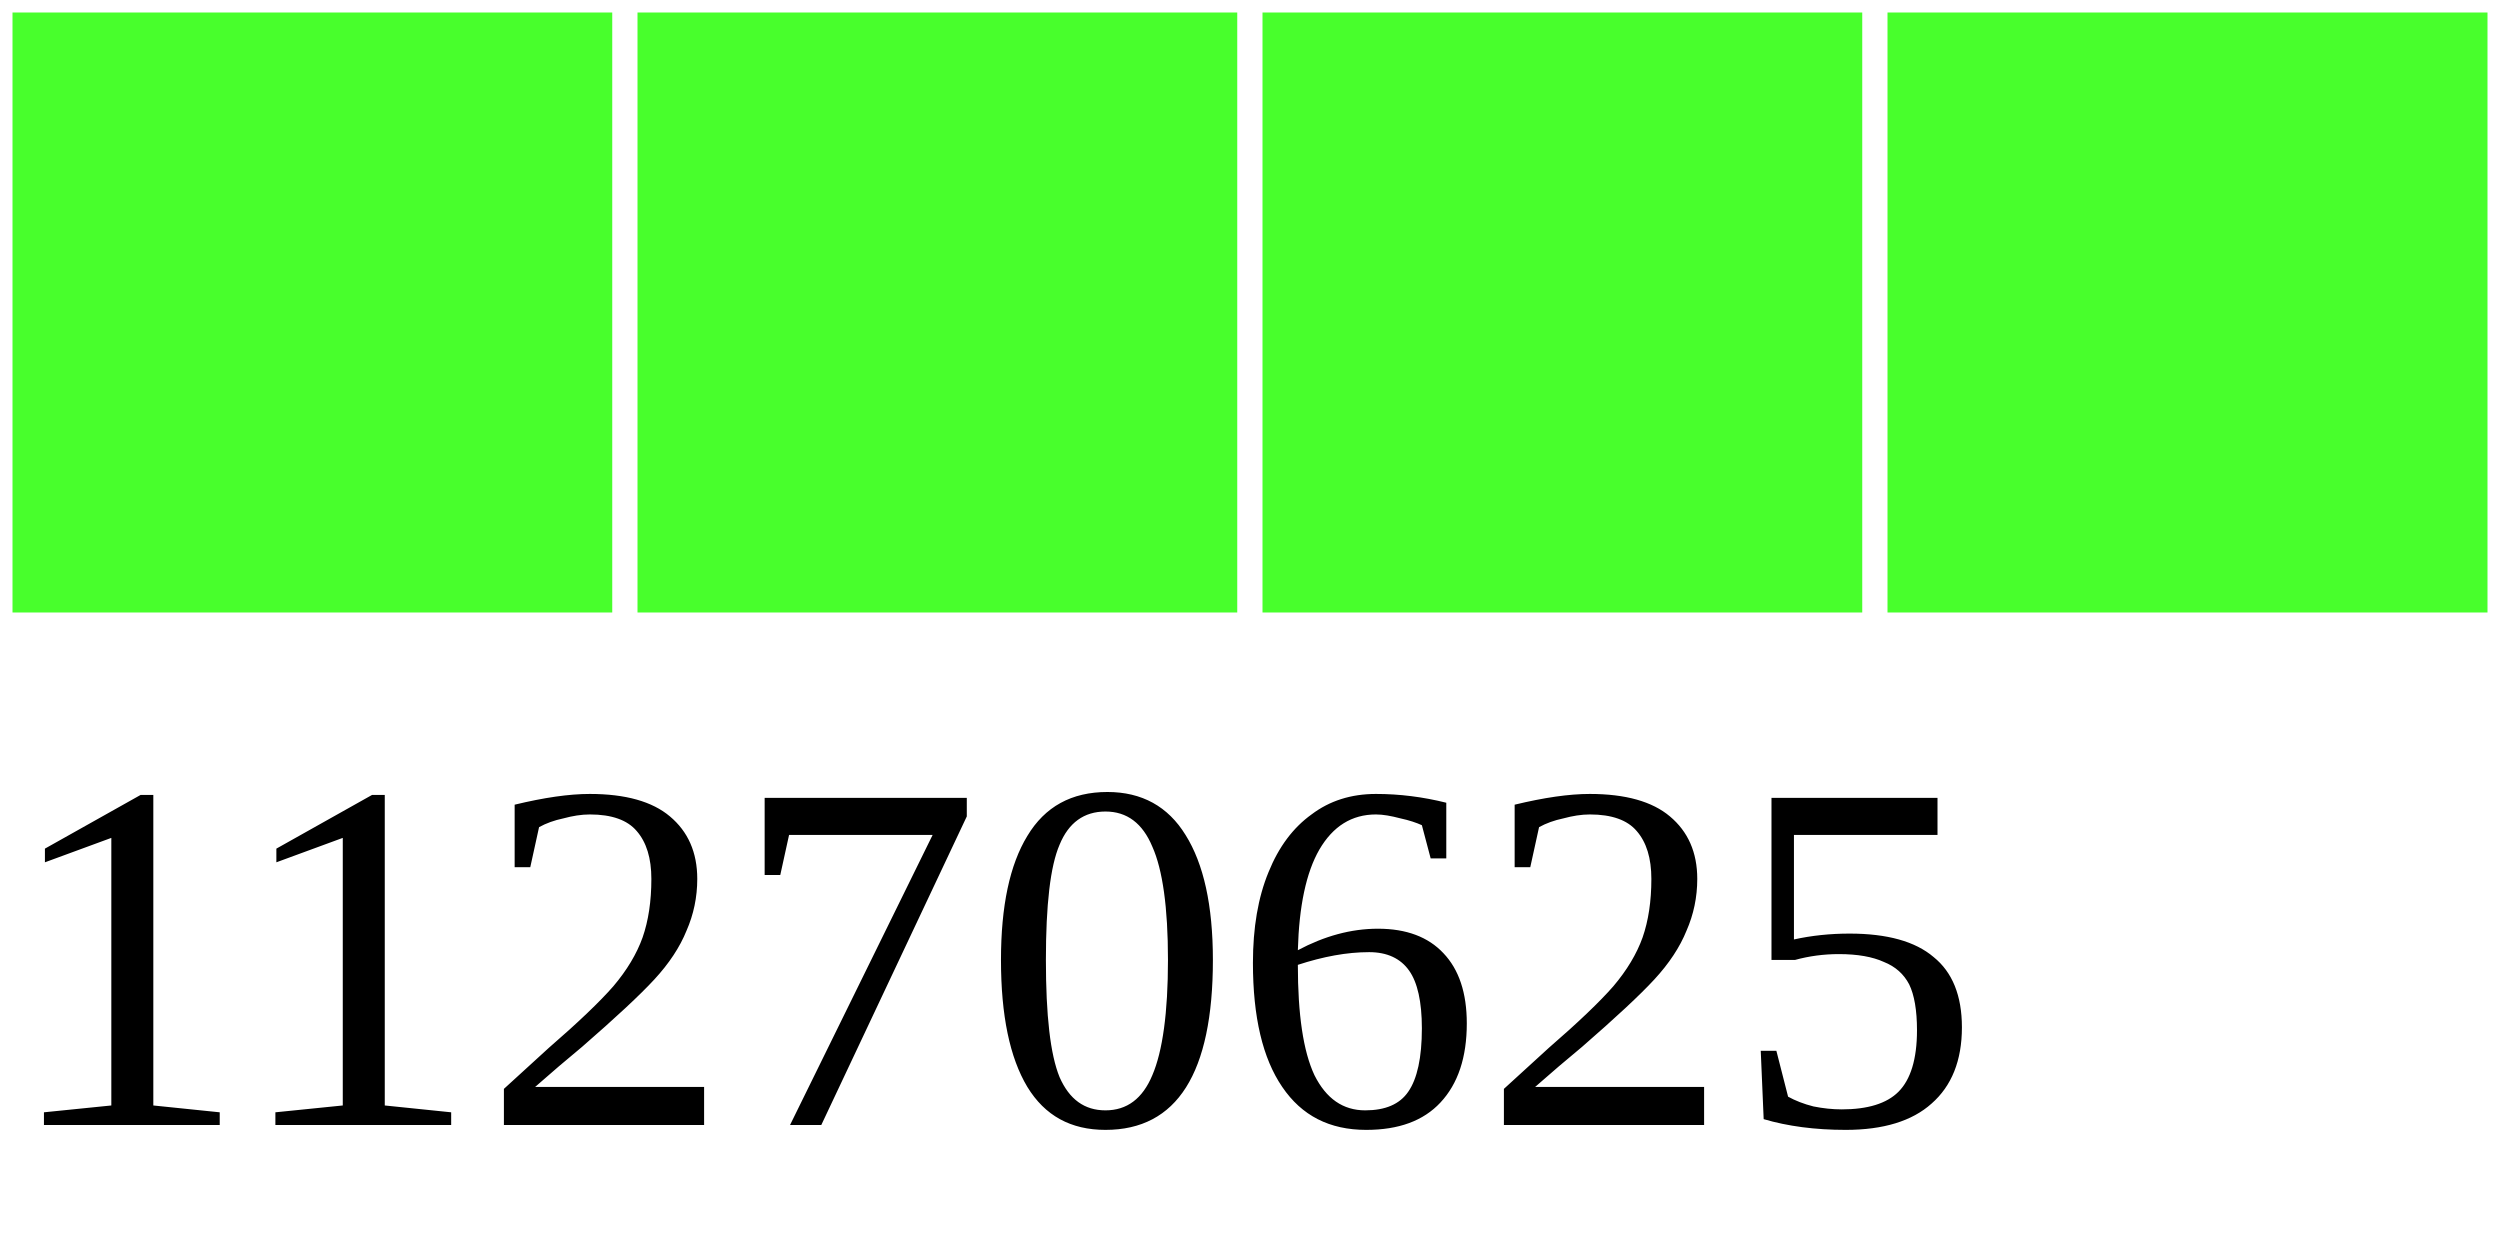
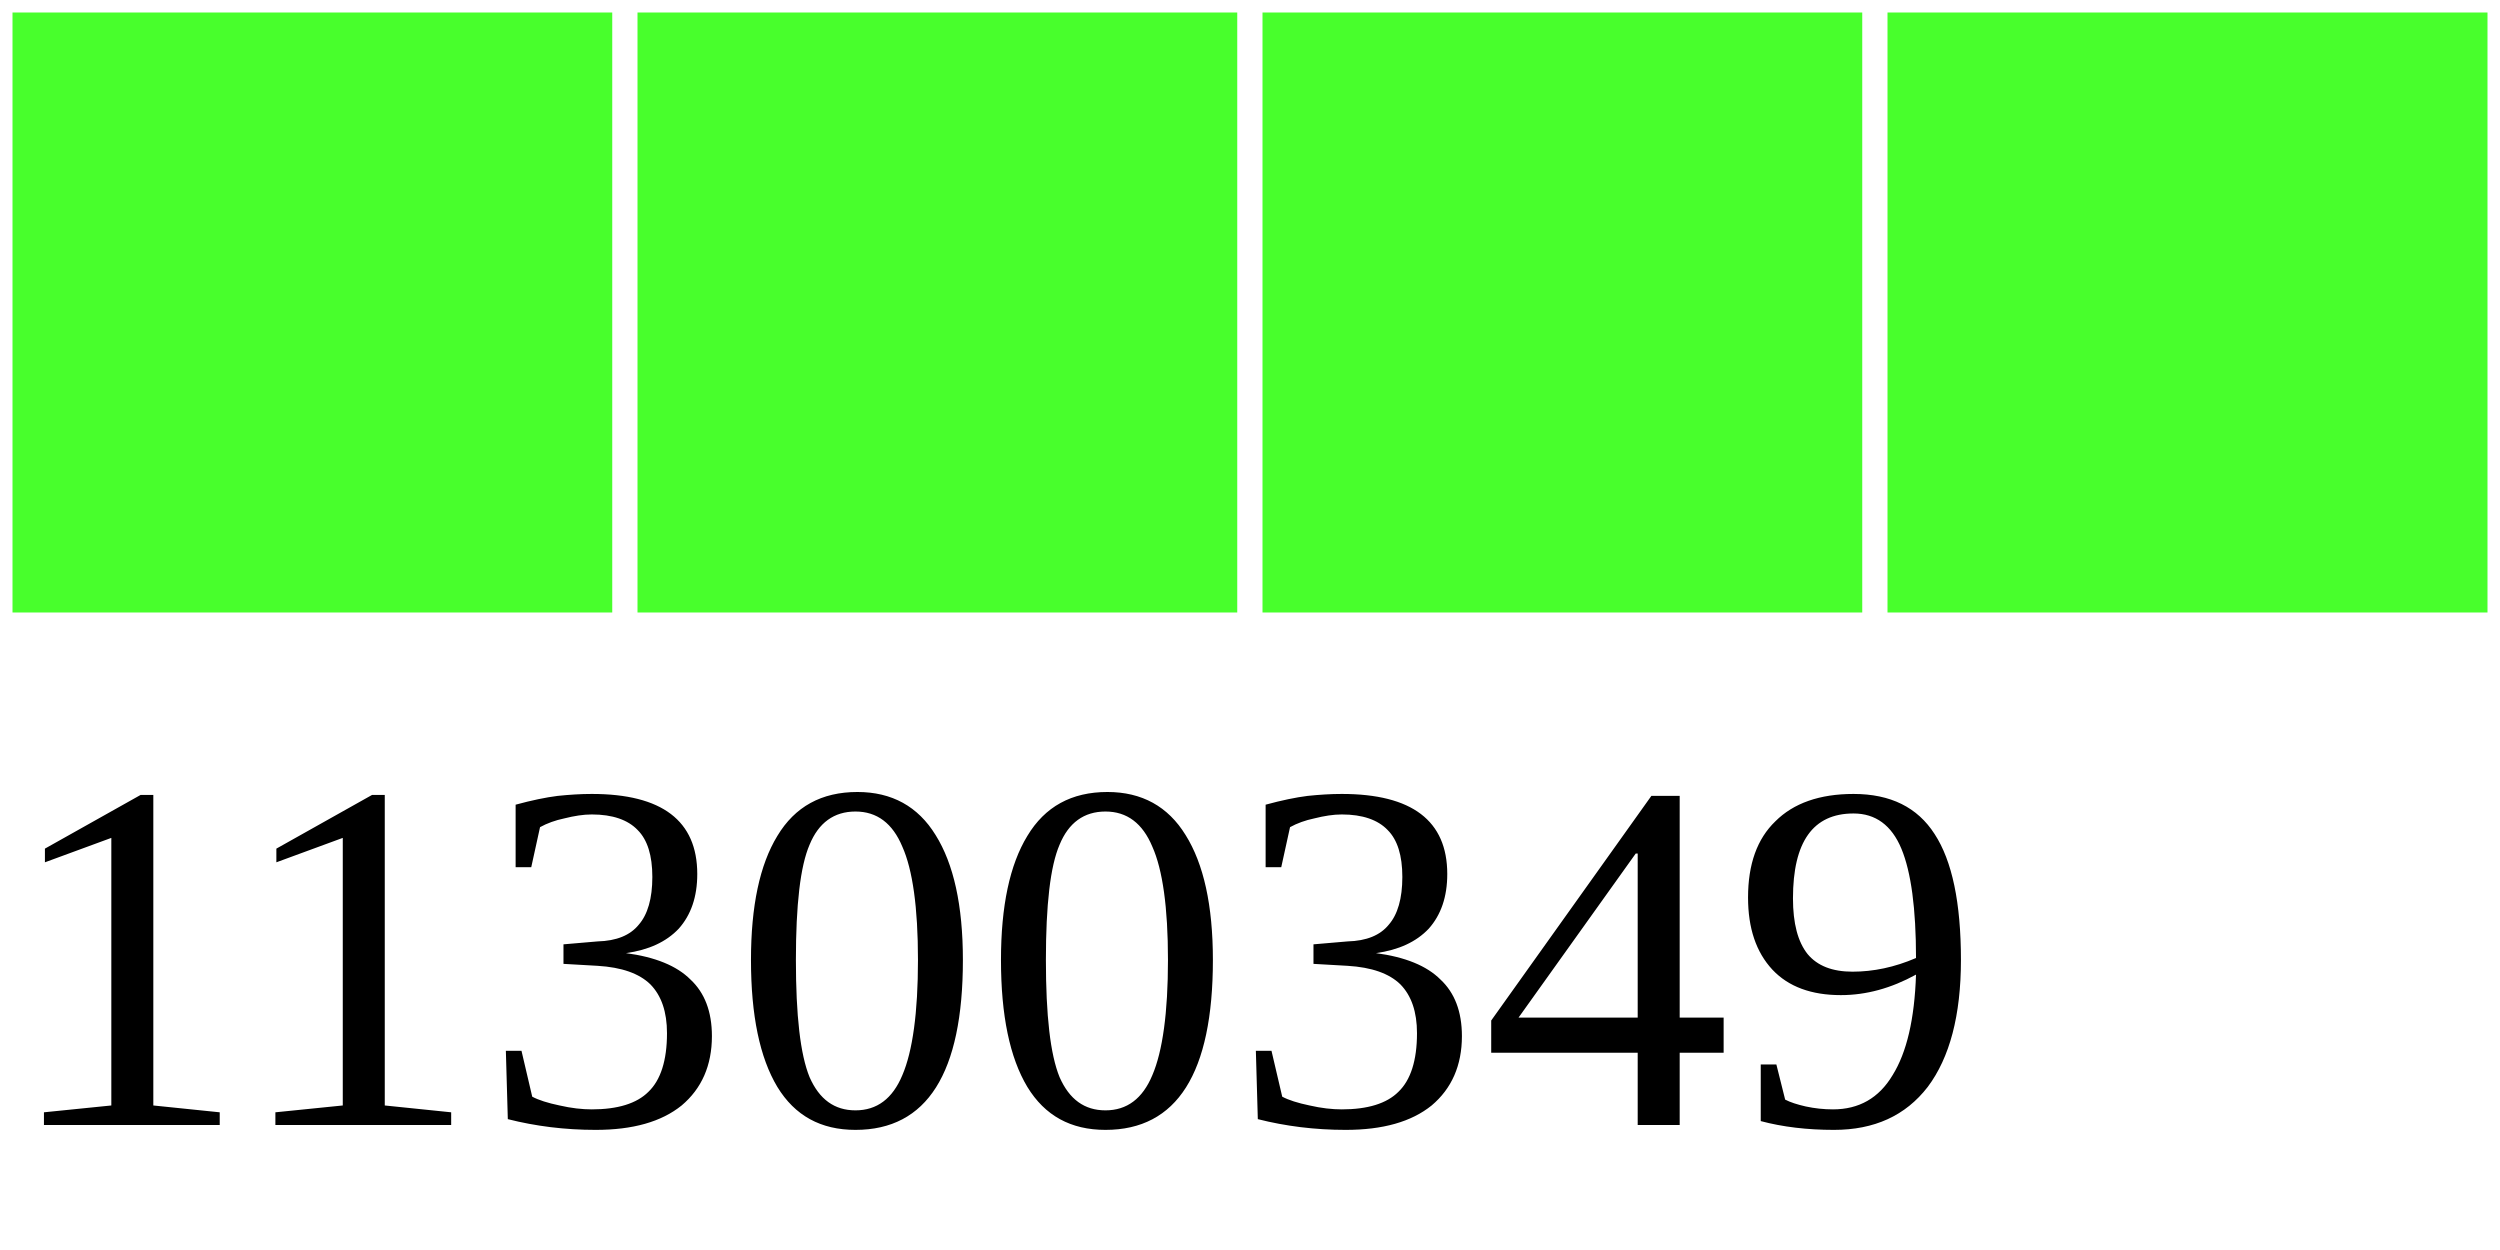
<svg xmlns="http://www.w3.org/2000/svg" width="40" height="20">
  <g>
    <rect width="10" height="10" style="fill:#48FF2C;stroke-width:0.4;stroke:rgb(255,255,255)" x="0" />
    <rect width="10" height="10" style="fill:#48FF2C;stroke-width:0.4;stroke:rgb(255,255,255)" x="10" />
    <rect width="10" height="10" style="fill:#48FF2C;stroke-width:0.4;stroke:rgb(255,255,255)" x="20" />
    <rect width="10" height="10" style="fill:#48FF2C;stroke-width:0.4;stroke:rgb(255,255,255)" x="30" />
-     <text x="0" y="18" fill="black" font-size="8">11270625</text>
+     <text x="0" y="18" fill="black" font-size="8">11300349</text>
  </g>
</svg>
